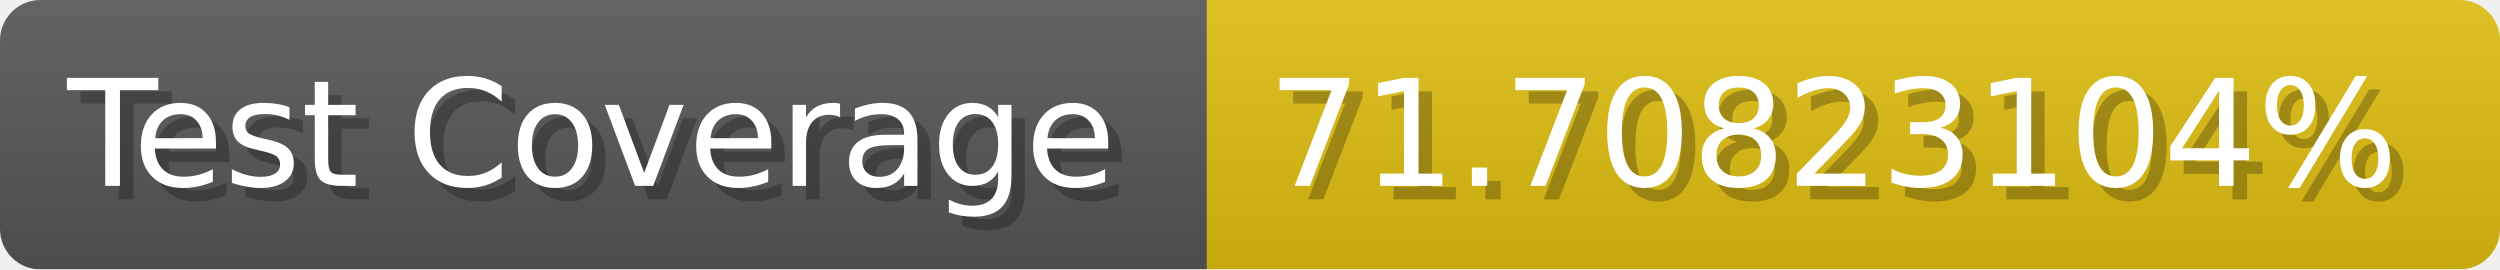
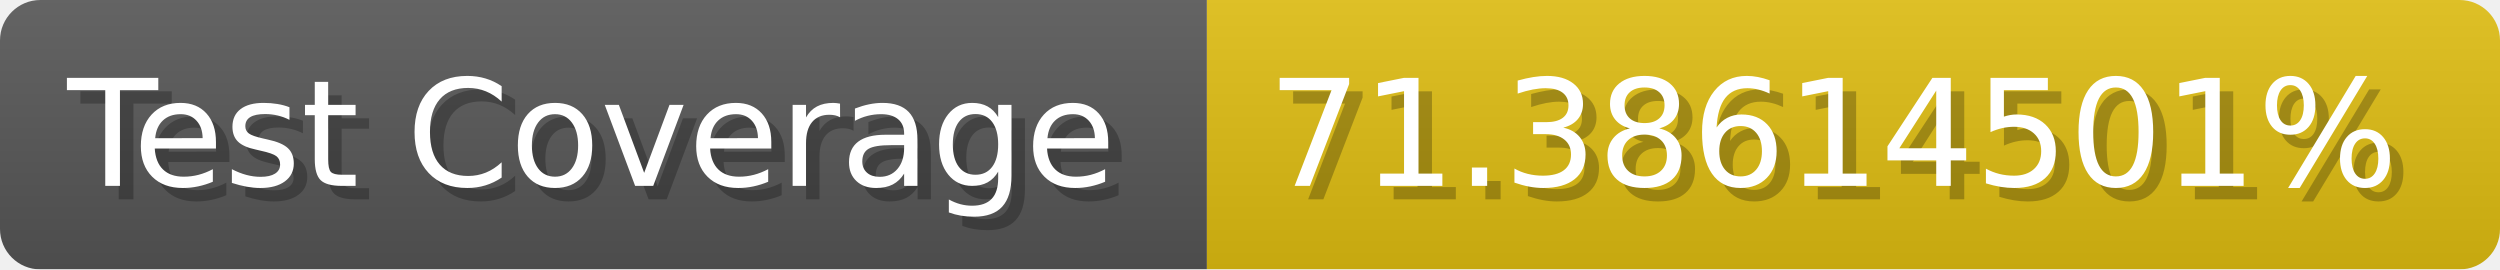
- <svg xmlns="http://www.w3.org/2000/svg" width="185.6" height="20" viewBox="0 0 1856 200" role="img" aria-label="Test Coverage: 71.70823104%">
+ <svg xmlns="http://www.w3.org/2000/svg" width="185.6" height="20" viewBox="0 0 1856 200" role="img" aria-label="Test Coverage: 71.38614501%">
  <linearGradient id="a" x2="0" y2="100%">
    <stop offset="0" stop-opacity=".1" stop-color="#EEE" />
    <stop offset="1" stop-opacity=".1" />
  </linearGradient>
  <mask id="m">
    <rect width="1856" height="200" rx="30" fill="#FFF" />
  </mask>
  <g mask="url(#m)">
    <rect width="896" height="200" fill="#555" />
    <rect width="960" height="200" fill="#DB1" x="896" />
    <rect width="1856" height="200" fill="url(#a)" />
  </g>
  <g aria-hidden="true" fill="#fff" text-anchor="start" font-family="Verdana,DejaVu Sans,sans-serif" font-size="110">
    <text x="60" y="148" textLength="796" fill="#000" opacity="0.25">Test Coverage</text>
    <text x="50" y="138" textLength="796">Test Coverage</text>
-     <text x="951" y="148" textLength="860" fill="#000" opacity="0.25">71.70823104%</text>
-     <text x="941" y="138" textLength="860">71.70823104%</text>
+     <text x="951" y="148" textLength="860" fill="#000" opacity="0.25">71.38614501%</text>
+     <text x="941" y="138" textLength="860">71.38614501%</text>
  </g>
</svg>
